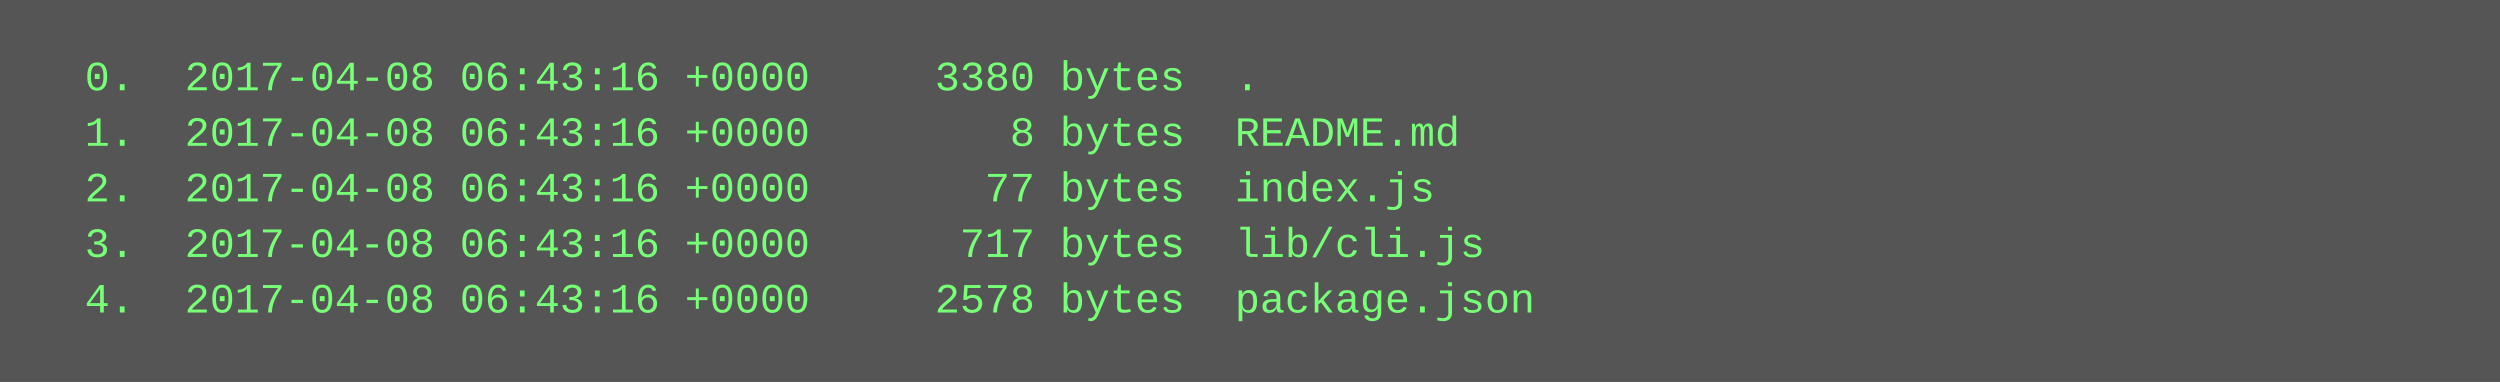
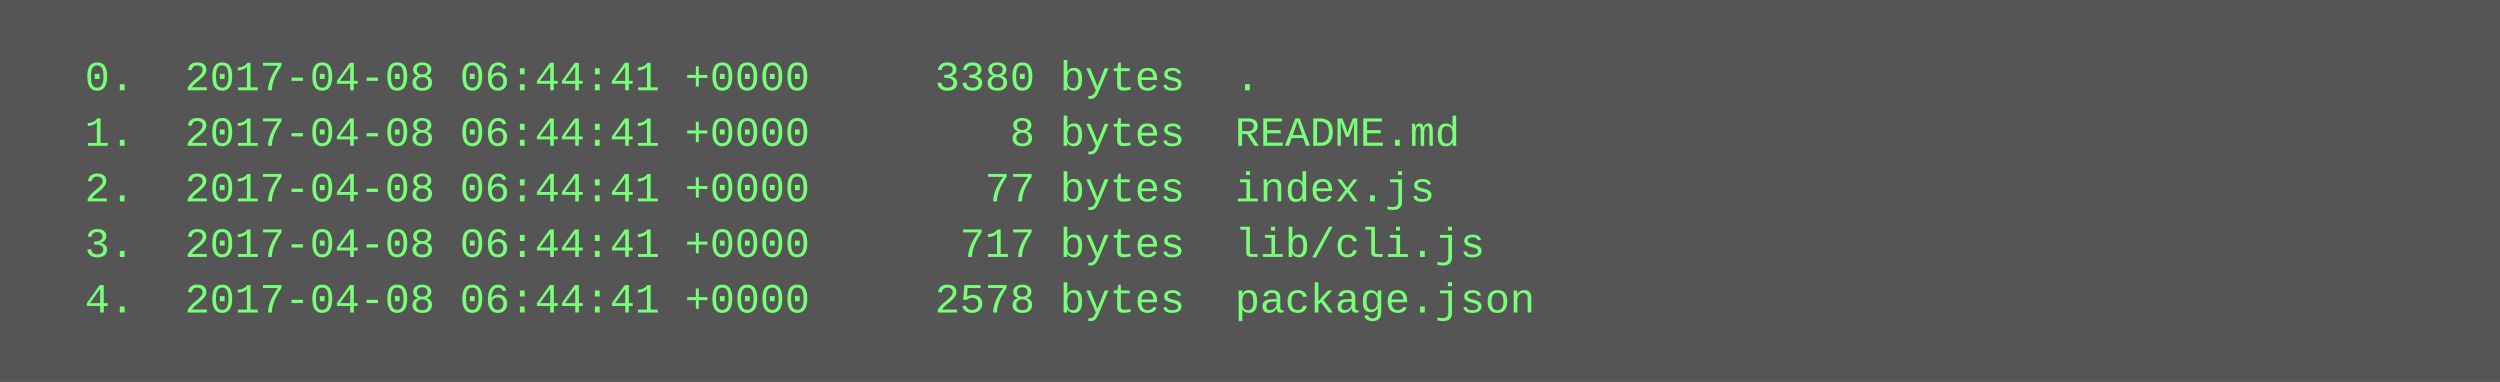
<svg xmlns="http://www.w3.org/2000/svg" height="110" width="720">
  <rect height="110" fill="#555" width="720" />
  <text fill="#7f7" font-family="Courier New" font-size="12" xml:space="preserve">
-     <tspan x="10" y="26">  0.  2017-04-08 06:43:16 +0000     3380 bytes  .</tspan>
-     <tspan x="10" y="42">  1.  2017-04-08 06:43:16 +0000        8 bytes  README.md</tspan>
-     <tspan x="10" y="58">  2.  2017-04-08 06:43:16 +0000       77 bytes  index.js</tspan>
-     <tspan x="10" y="74">  3.  2017-04-08 06:43:16 +0000      717 bytes  lib/cli.js</tspan>
-     <tspan x="10" y="90">  4.  2017-04-08 06:43:16 +0000     2578 bytes  package.json</tspan>
+     <tspan x="10" y="26">  0.  2017-04-08 06:44:41 +0000     3380 bytes  .</tspan>
+     <tspan x="10" y="42">  1.  2017-04-08 06:44:41 +0000        8 bytes  README.md</tspan>
+     <tspan x="10" y="58">  2.  2017-04-08 06:44:41 +0000       77 bytes  index.js</tspan>
+     <tspan x="10" y="74">  3.  2017-04-08 06:44:41 +0000      717 bytes  lib/cli.js</tspan>
+     <tspan x="10" y="90">  4.  2017-04-08 06:44:41 +0000     2578 bytes  package.json</tspan>
  </text>
</svg>
